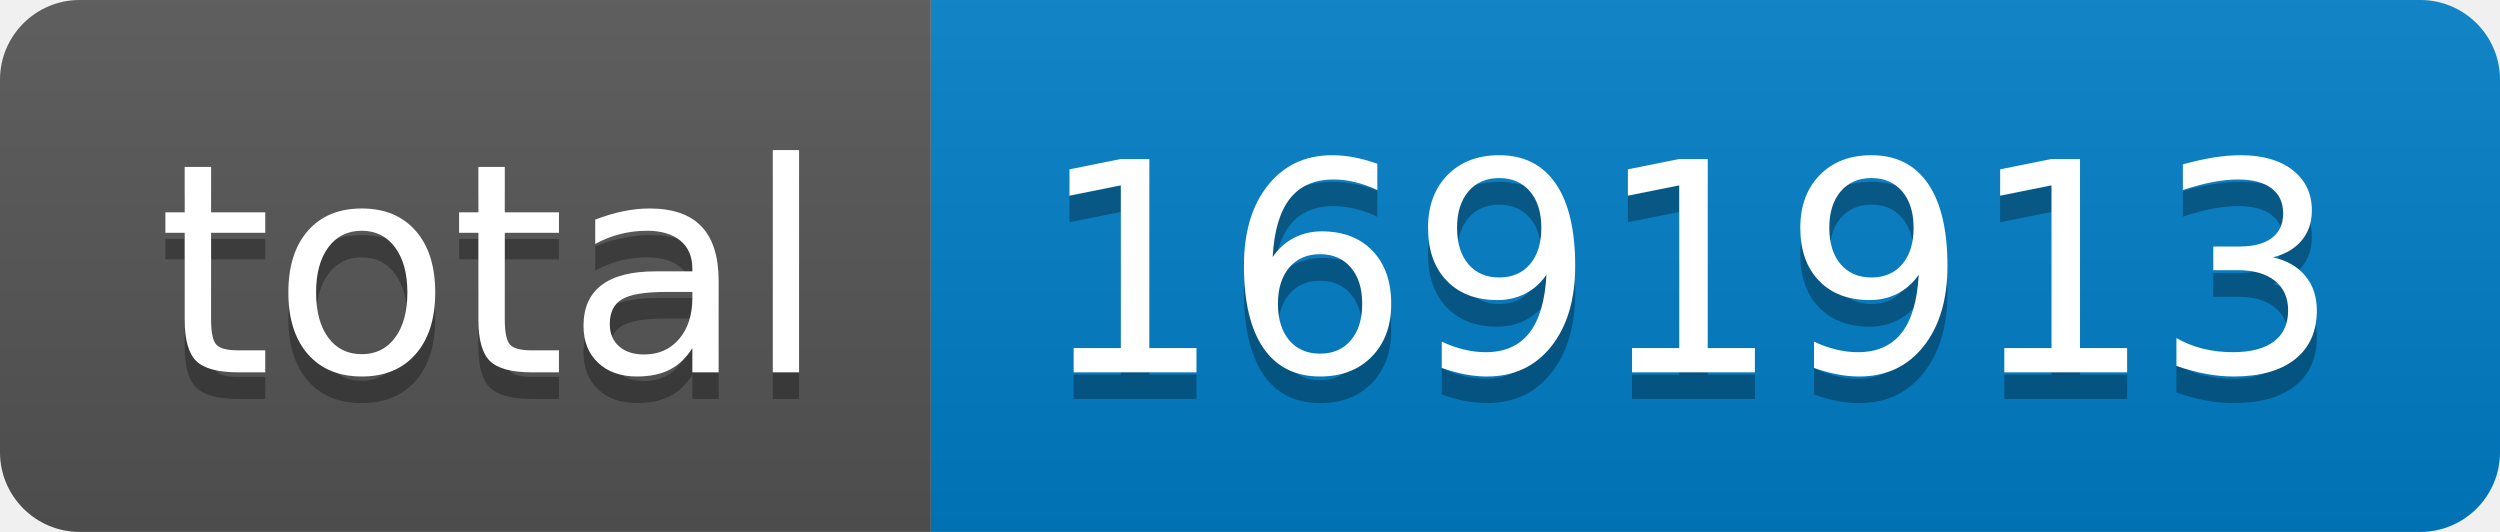
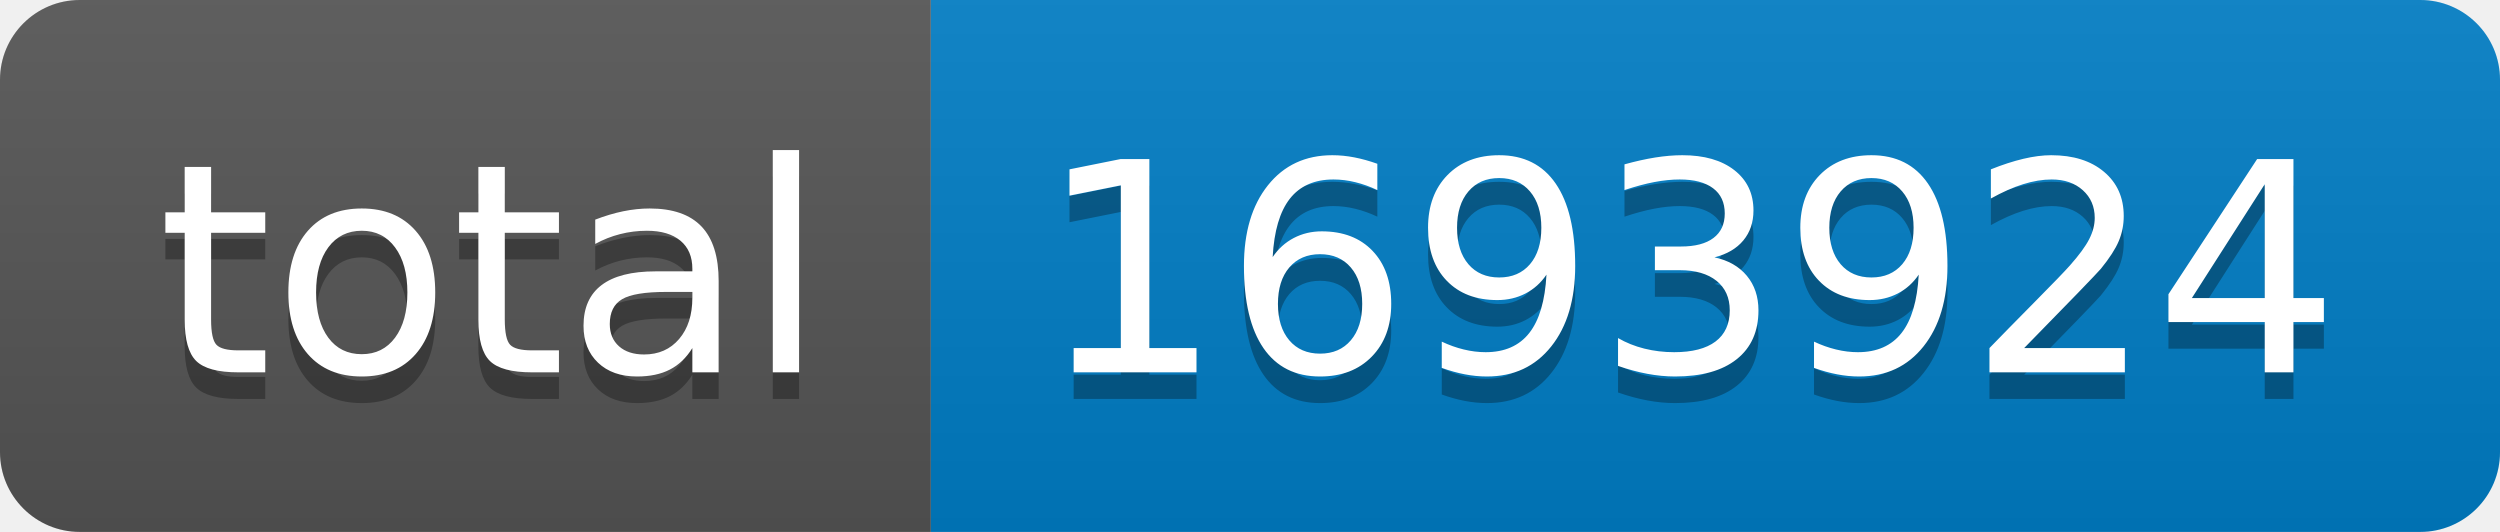
- <svg xmlns="http://www.w3.org/2000/svg" width="94" height="20" role="img" aria-label="total: 1691913">
+ <svg xmlns="http://www.w3.org/2000/svg" width="94" height="20" role="img" aria-label="total: 1693924">
  <linearGradient id="s" x2="0" y2="100%">
    <stop offset="0" stop-color="#bbb" stop-opacity=".1" />
    <stop offset="1" stop-opacity=".1" />
  </linearGradient>
  <clipPath id="r">
    <rect width="94" height="20" rx="3" fill="#fff" />
  </clipPath>
  <g clip-path="url(#r)">
    <rect width="35" height="20" fill="#555" />
    <rect x="35" width="59" height="20" fill="#007ec6" />
    <rect width="94" height="20" fill="url(#s)" />
  </g>
  <g fill="#fff" text-anchor="middle" font-family="Verdana,Geneva,DejaVu Sans,sans-serif" text-rendering="geometricPrecision" font-size="110">
    <text aria-hidden="true" x="185" y="150" fill="#010101" fill-opacity=".3" transform="scale(.1)" textLength="250">total</text>
    <text x="185" y="140" transform="scale(.1)" fill="#fff" textLength="250">total</text>
-     <text aria-hidden="true" x="635" y="150" fill="#010101" fill-opacity=".3" transform="scale(.1)" textLength="490">1691913</text>
-     <text x="635" y="140" transform="scale(.1)" fill="#fff" textLength="490">1691913</text>
+     <text aria-hidden="true" x="635" y="150" fill="#010101" fill-opacity=".3" transform="scale(.1)" textLength="490">1693924</text>
+     <text x="635" y="140" transform="scale(.1)" fill="#fff" textLength="490">1693924</text>
  </g>
</svg>
